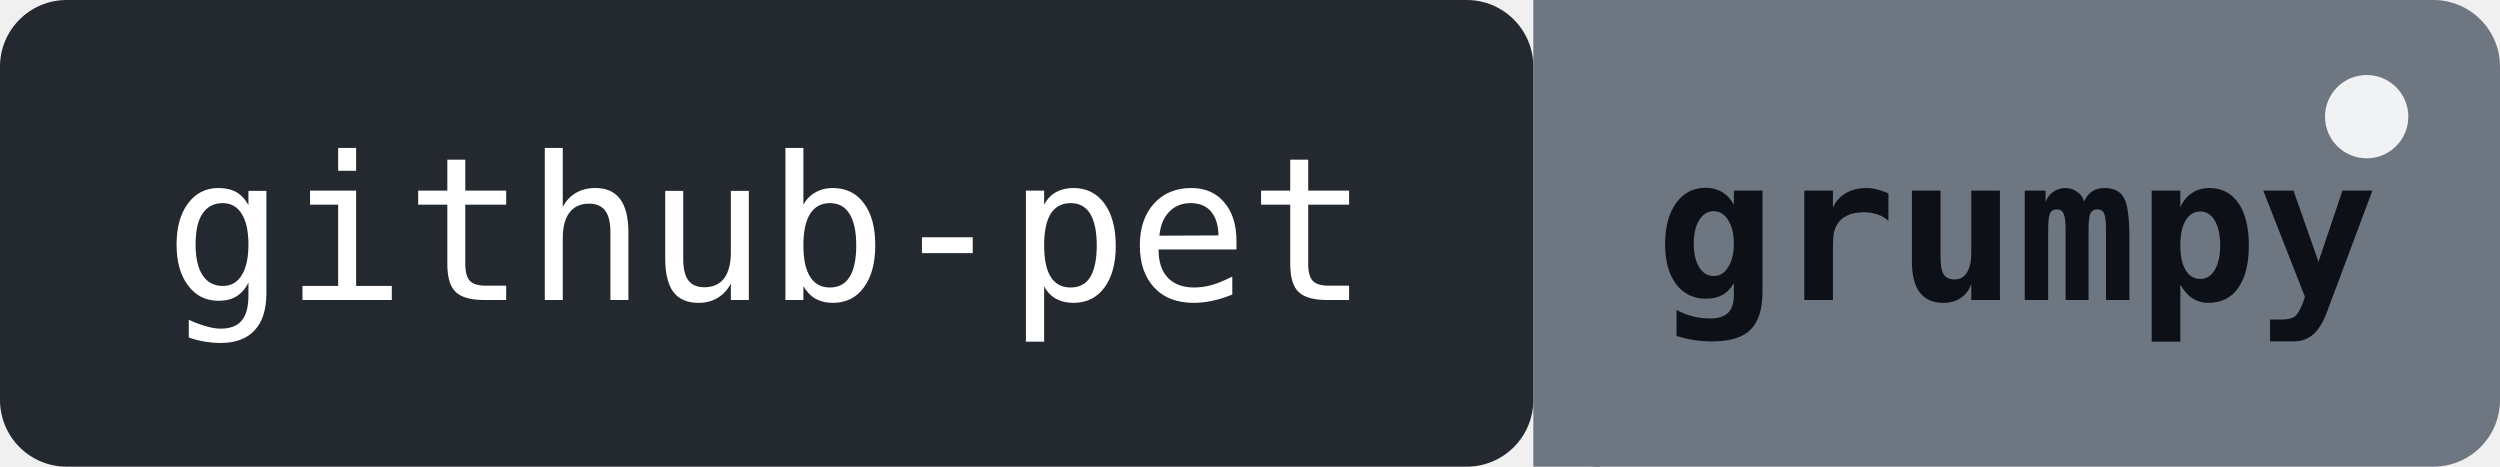
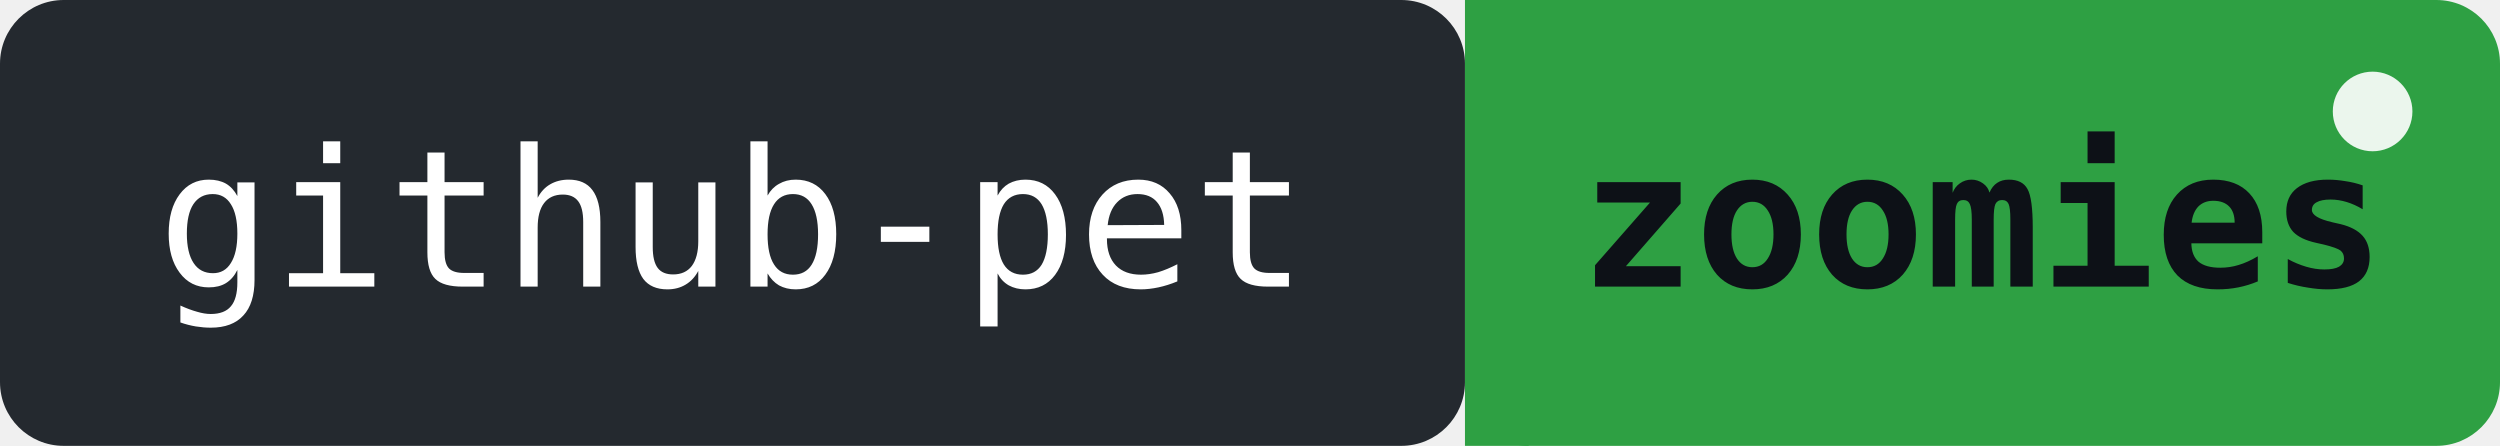
- <svg xmlns="http://www.w3.org/2000/svg" width="150" height="28" role="img" aria-label="github-pet: Typo is grumpy - bowl empty for 23d">
+ <svg xmlns="http://www.w3.org/2000/svg" width="157" height="28" role="img" aria-label="github-pet: Typo has the zoomies!! 8 pushes in the last 24h">
  <rect width="92" height="28" rx="4" fill="#24292f" />
-   <rect x="92" width="58" height="28" rx="4" fill="#6e7681" />
-   <rect x="92" width="4" height="28" fill="#6e7681" />
+   <rect x="92" width="65" height="28" rx="4" fill="#2ea043" />
+   <rect x="92" width="4" height="28" fill="#2ea043" />
  <text x="46" y="18" font-family="monospace" font-size="12" fill="#ffffff" text-anchor="middle">github-pet</text>
-   <text x="121" y="18" font-family="monospace" font-size="12" fill="#0d1117" text-anchor="middle" font-weight="bold">grumpy</text>
-   <circle cx="142" cy="7" r="2.5" fill="#ffffff" opacity="0.9">
+   <text x="124.5" y="18" font-family="monospace" font-size="12" fill="#0d1117" text-anchor="middle" font-weight="bold">zoomies</text>
+   <circle cx="149" cy="7" r="2.5" fill="#ffffff" opacity="0.9">
    <animate attributeName="opacity" values="0.9;0.2;0.9" dur="2s" repeatCount="indefinite" />
  </circle>
</svg>
